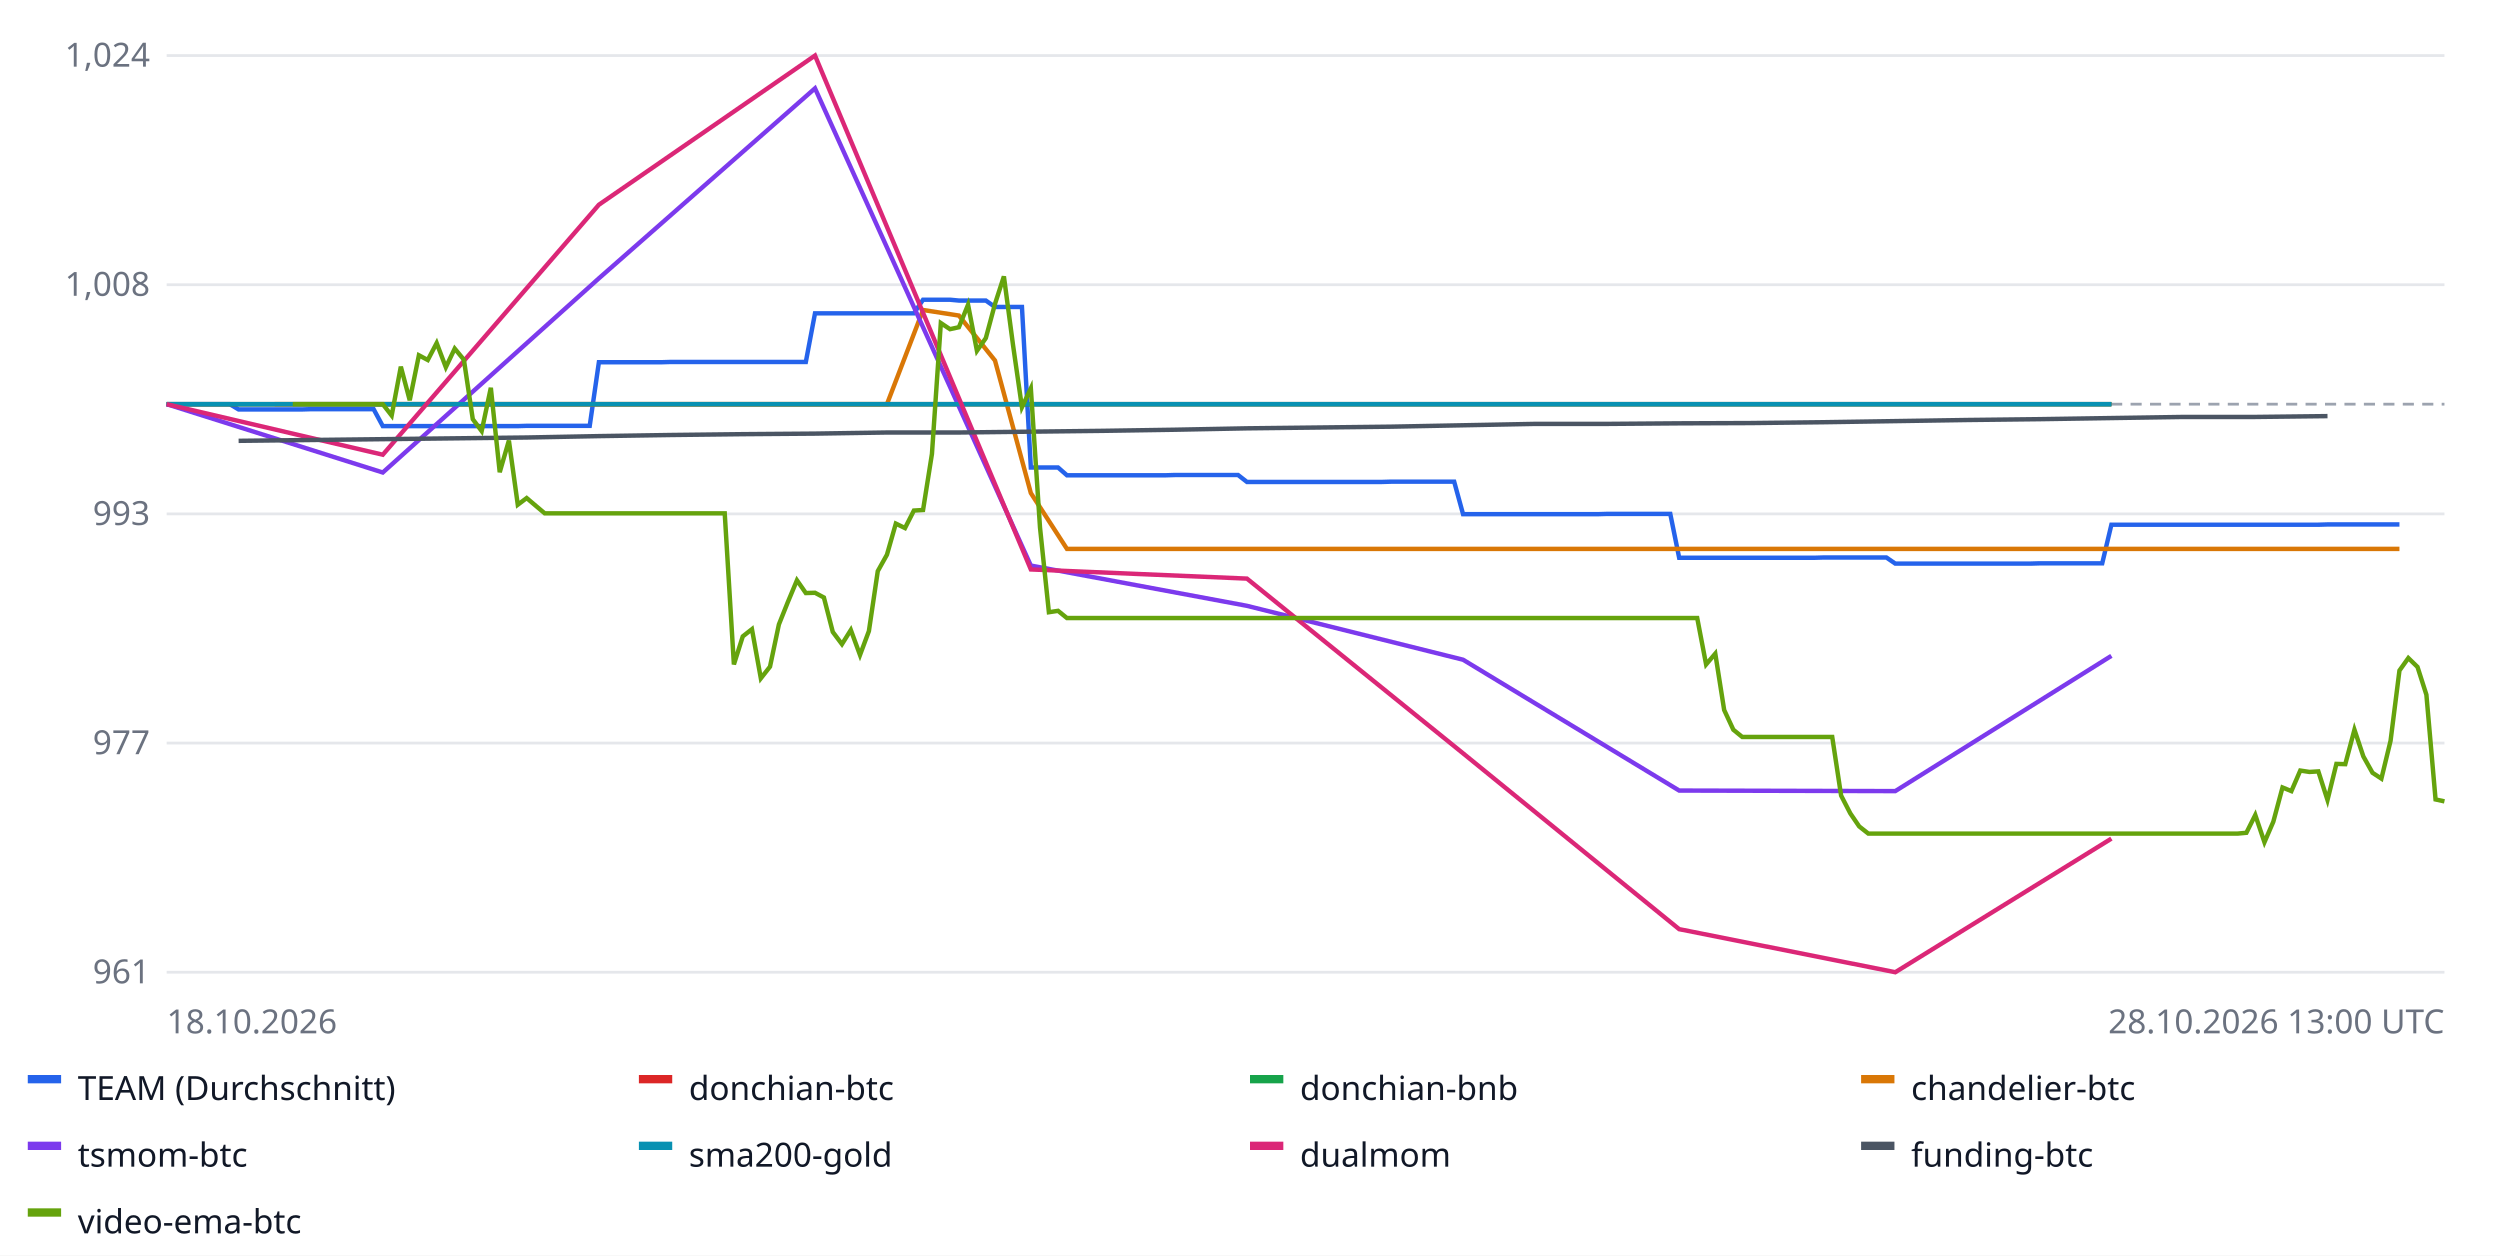
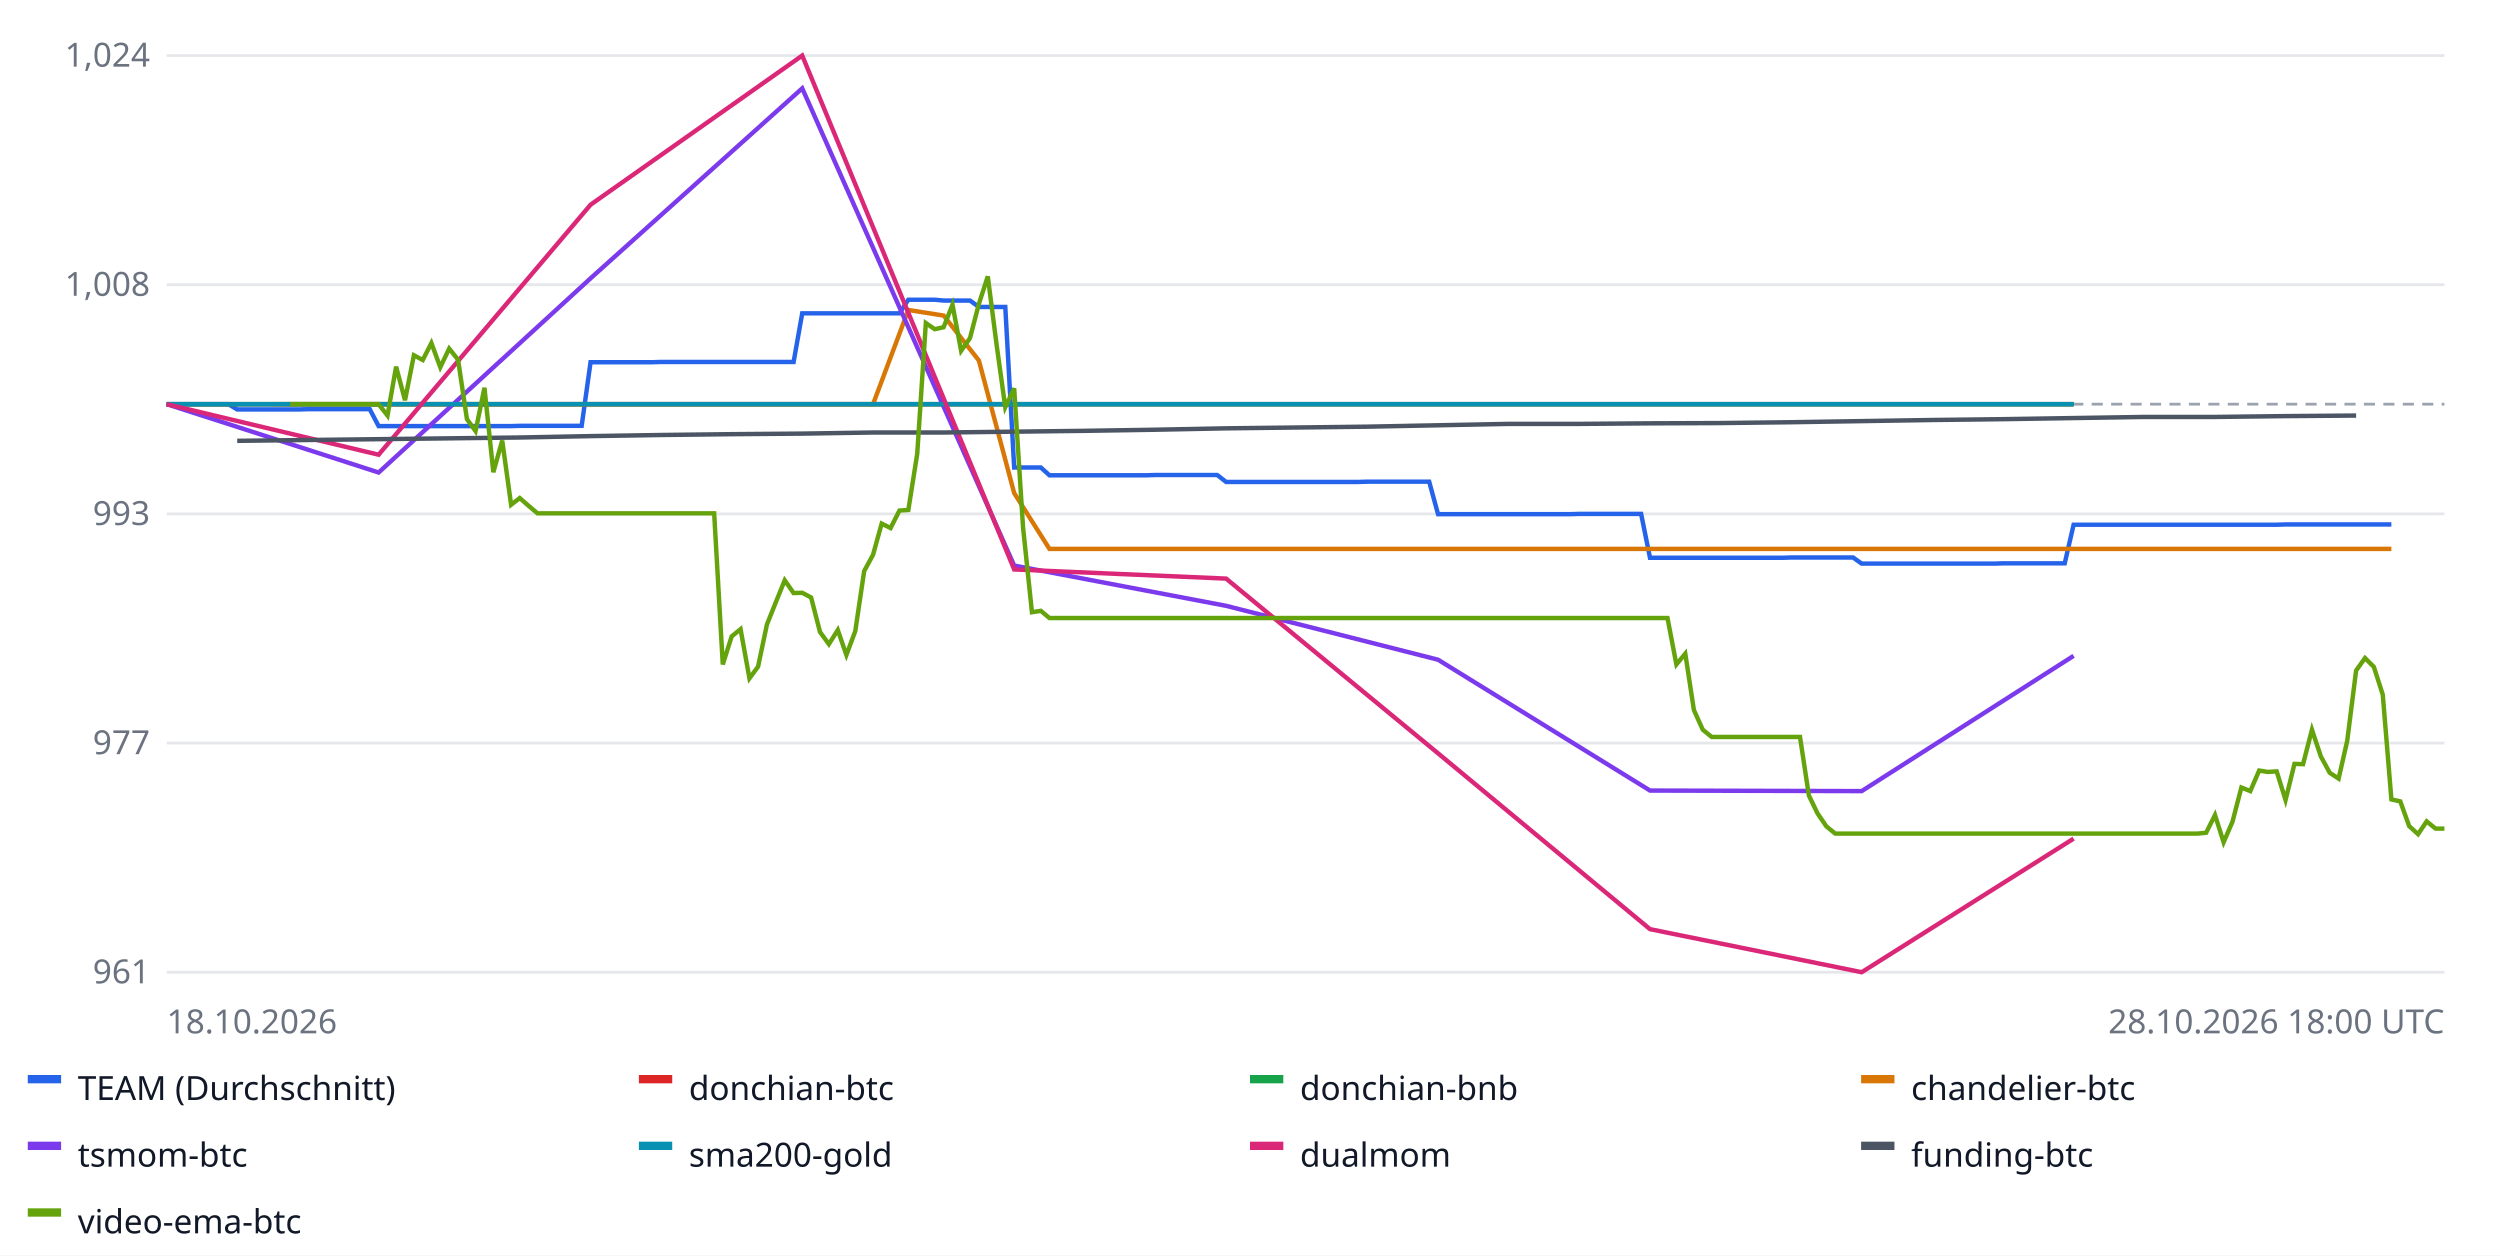
<svg xmlns="http://www.w3.org/2000/svg" width="900" height="452" font-family="sans-serif" font-size="12">
  <rect width="100%" height="100%" fill="#ffffff" />
  <line x1="60" x2="880" y1="350.0" y2="350.0" stroke="#e5e7eb" />
  <text x="54" y="354.0" text-anchor="end" fill="#6b7280">961</text>
  <line x1="60" x2="880" y1="267.5" y2="267.5" stroke="#e5e7eb" />
  <text x="54" y="271.5" text-anchor="end" fill="#6b7280">977</text>
  <line x1="60" x2="880" y1="185.0" y2="185.0" stroke="#e5e7eb" />
  <text x="54" y="189.0" text-anchor="end" fill="#6b7280">993</text>
  <line x1="60" x2="880" y1="102.5" y2="102.5" stroke="#e5e7eb" />
  <text x="54" y="106.5" text-anchor="end" fill="#6b7280">1,008</text>
  <line x1="60" x2="880" y1="20.0" y2="20.0" stroke="#e5e7eb" />
  <text x="54" y="24.0" text-anchor="end" fill="#6b7280">1,024</text>
  <line x1="60" x2="880" y1="145.5" y2="145.5" stroke="#9ca3af" stroke-dasharray="4 3" />
-   <polyline fill="none" stroke="#2563eb" stroke-width="1.6" points="60.0,145.5 63.2,145.5 66.5,145.5 69.7,145.5 73.0,145.5 76.2,145.5 79.4,145.5 82.7,145.5 85.9,147.4 89.2,147.4 92.4,147.4 95.7,147.4 98.9,147.4 102.1,147.4 105.4,147.4 108.6,147.4 111.9,147.3 115.1,147.3 118.3,147.3 121.6,147.3 124.8,147.3 128.1,147.3 131.3,147.3 134.5,147.3 137.8,153.4 141.0,153.4 144.3,153.4 147.5,153.4 150.8,153.4 154.0,153.4 157.2,153.4 160.5,153.4 163.7,153.4 167.0,153.4 170.2,153.4 173.4,153.4 176.7,153.4 179.9,153.4 183.2,153.4 186.4,153.4 189.6,153.3 192.9,153.3 196.1,153.3 199.4,153.3 202.6,153.3 205.8,153.3 209.1,153.3 212.3,153.3 215.6,130.4 218.8,130.4 222.1,130.4 225.3,130.4 228.5,130.4 231.8,130.4 235.0,130.4 238.3,130.4 241.5,130.3 244.7,130.3 248.0,130.3 251.2,130.3 254.5,130.3 257.7,130.3 260.9,130.3 264.2,130.3 267.4,130.3 270.7,130.3 273.9,130.3 277.2,130.3 280.4,130.3 283.6,130.3 286.9,130.3 290.1,130.3 293.4,112.8 296.6,112.8 299.8,112.8 303.1,112.8 306.3,112.8 309.6,112.8 312.8,112.8 316.0,112.8 319.3,112.8 322.5,112.8 325.8,112.8 329.0,112.8 332.3,107.9 335.5,107.9 338.7,107.9 342.0,107.9 345.2,108.2 348.5,108.2 351.7,108.2 354.9,108.2 358.2,110.5 361.4,110.5 364.7,110.5 367.9,110.5 371.1,168.3 374.4,168.3 377.6,168.3 380.9,168.3 384.1,171.1 387.4,171.1 390.6,171.1 393.8,171.1 397.1,171.1 400.3,171.1 403.6,171.1 406.8,171.1 410.0,171.1 413.3,171.1 416.5,171.1 419.8,171.1 423.0,171.0 426.2,171.0 429.5,171.0 432.7,171.0 436.0,171.0 439.2,171.0 442.5,171.0 445.7,171.0 448.9,173.5 452.2,173.5 455.4,173.5 458.7,173.5 461.9,173.5 465.1,173.5 468.4,173.5 471.6,173.5 474.9,173.5 478.1,173.5 481.3,173.5 484.6,173.5 487.8,173.5 491.1,173.5 494.3,173.5 497.5,173.5 500.8,173.4 504.0,173.4 507.3,173.4 510.5,173.4 513.8,173.4 517.0,173.4 520.2,173.4 523.5,173.4 526.7,185.1 530.0,185.1 533.2,185.1 536.4,185.1 539.7,185.1 542.9,185.1 546.2,185.1 549.4,185.1 552.6,185.1 555.9,185.1 559.1,185.1 562.4,185.1 565.6,185.1 568.9,185.1 572.1,185.1 575.3,185.1 578.6,185.0 581.8,185.0 585.1,185.0 588.3,185.0 591.5,185.0 594.8,185.0 598.0,185.0 601.3,185.0 604.5,200.8 607.7,200.8 611.0,200.8 614.2,200.8 617.5,200.8 620.7,200.8 624.0,200.8 627.2,200.8 630.4,200.8 633.7,200.8 636.9,200.8 640.2,200.8 643.4,200.8 646.6,200.8 649.9,200.8 653.1,200.8 656.4,200.7 659.6,200.7 662.8,200.7 666.1,200.7 669.3,200.7 672.6,200.7 675.8,200.7 679.1,200.7 682.3,202.9 685.5,202.9 688.8,202.9 692.0,202.9 695.3,202.9 698.5,202.9 701.7,202.9 705.0,202.9 708.2,202.9 711.5,202.9 714.7,202.9 717.9,202.9 721.2,202.9 724.4,202.9 727.7,202.9 730.9,202.9 734.2,202.8 737.4,202.8 740.6,202.8 743.9,202.8 747.1,202.8 750.4,202.8 753.6,202.8 756.8,202.8 760.1,188.9 763.3,188.9 766.6,188.9 769.8,188.9 773.0,188.9 776.3,188.9 779.5,188.9 782.8,188.9 786.0,188.9 789.2,188.9 792.5,188.9 795.7,188.9 799.0,188.9 802.2,188.9 805.5,188.9 808.7,188.9 811.9,188.9 815.2,188.9 818.4,188.9 821.7,188.9 824.9,188.9 828.1,188.9 831.4,188.9 834.6,188.9 837.9,188.8 841.1,188.8 844.3,188.8 847.6,188.8 850.8,188.8 854.1,188.8 857.3,188.8 860.6,188.8 863.8,188.8 863.8,188.8" />
+   <polyline fill="none" stroke="#2563eb" stroke-width="1.6" points="60.0,145.5 63.2,145.5 66.4,145.5 69.5,145.5 72.7,145.5 75.9,145.5 79.1,145.5 82.2,145.5 85.4,147.4 88.6,147.4 91.8,147.4 95.0,147.4 98.1,147.4 101.3,147.4 104.5,147.4 107.7,147.4 110.9,147.3 114.0,147.3 117.2,147.3 120.4,147.3 123.6,147.3 126.7,147.3 129.9,147.3 133.1,147.3 136.3,153.4 139.5,153.4 142.6,153.4 145.8,153.4 149.0,153.4 152.2,153.4 155.3,153.4 158.5,153.4 161.7,153.4 164.9,153.4 168.1,153.4 171.2,153.4 174.4,153.4 177.6,153.4 180.8,153.4 184.0,153.4 187.1,153.3 190.3,153.3 193.5,153.3 196.7,153.3 199.8,153.3 203.0,153.3 206.2,153.3 209.4,153.3 212.6,130.4 215.7,130.4 218.9,130.4 222.1,130.4 225.3,130.4 228.4,130.4 231.6,130.4 234.8,130.4 238.0,130.3 241.2,130.3 244.3,130.3 247.5,130.3 250.7,130.3 253.9,130.3 257.1,130.3 260.2,130.3 263.4,130.3 266.6,130.3 269.8,130.3 272.9,130.3 276.1,130.3 279.3,130.3 282.5,130.3 285.7,130.3 288.8,112.8 292.0,112.8 295.2,112.8 298.4,112.8 301.6,112.8 304.7,112.8 307.9,112.8 311.1,112.8 314.3,112.8 317.4,112.8 320.6,112.8 323.8,112.8 327.0,107.9 330.2,107.9 333.3,107.9 336.5,107.9 339.7,108.2 342.9,108.2 346.0,108.2 349.2,108.2 352.4,110.5 355.6,110.5 358.8,110.5 361.9,110.5 365.1,168.3 368.3,168.3 371.5,168.3 374.7,168.3 377.8,171.1 381.0,171.1 384.2,171.1 387.4,171.1 390.5,171.1 393.7,171.1 396.9,171.1 400.1,171.1 403.3,171.1 406.4,171.1 409.6,171.1 412.8,171.1 416.0,171.0 419.1,171.0 422.3,171.0 425.5,171.0 428.7,171.0 431.9,171.0 435.0,171.0 438.2,171.0 441.4,173.5 444.6,173.5 447.8,173.5 450.9,173.5 454.1,173.5 457.3,173.5 460.5,173.5 463.6,173.5 466.8,173.5 470.0,173.5 473.2,173.5 476.4,173.5 479.5,173.5 482.7,173.5 485.9,173.5 489.1,173.5 492.2,173.4 495.4,173.4 498.6,173.4 501.8,173.4 505.0,173.4 508.1,173.4 511.3,173.4 514.5,173.4 517.7,185.1 520.9,185.1 524.0,185.1 527.2,185.1 530.4,185.1 533.6,185.1 536.7,185.1 539.9,185.1 543.1,185.1 546.3,185.1 549.5,185.1 552.6,185.1 555.8,185.1 559.0,185.1 562.2,185.1 565.3,185.1 568.5,185.0 571.7,185.0 574.9,185.0 578.1,185.0 581.2,185.0 584.4,185.0 587.6,185.0 590.8,185.0 594.0,200.8 597.1,200.8 600.3,200.8 603.5,200.8 606.7,200.8 609.8,200.8 613.0,200.8 616.2,200.8 619.4,200.8 622.6,200.8 625.7,200.8 628.9,200.8 632.1,200.8 635.3,200.8 638.4,200.8 641.6,200.8 644.8,200.7 648.0,200.7 651.2,200.7 654.3,200.7 657.5,200.7 660.7,200.7 663.9,200.7 667.1,200.7 670.2,202.9 673.4,202.9 676.6,202.9 679.8,202.9 682.9,202.9 686.1,202.9 689.3,202.9 692.5,202.9 695.7,202.9 698.8,202.9 702.0,202.9 705.2,202.9 708.4,202.9 711.6,202.9 714.7,202.9 717.9,202.9 721.1,202.8 724.3,202.8 727.4,202.8 730.6,202.8 733.8,202.8 737.0,202.8 740.2,202.8 743.3,202.8 746.5,188.9 749.7,188.9 752.9,188.9 756.0,188.9 759.2,188.9 762.4,188.9 765.6,188.9 768.8,188.9 771.9,188.9 775.1,188.9 778.3,188.9 781.5,188.9 784.7,188.9 787.8,188.9 791.0,188.9 794.2,188.9 797.4,188.9 800.5,188.9 803.7,188.9 806.9,188.9 810.1,188.9 813.3,188.9 816.4,188.9 819.6,188.9 822.8,188.8 826.0,188.8 829.1,188.8 832.3,188.8 835.5,188.8 838.7,188.8 841.9,188.8 845.0,188.8 848.2,188.8 851.4,188.8 854.6,188.8 857.8,188.8 860.9,188.8 860.9,188.8" />
  <rect x="10" y="387" width="12" height="3" fill="#2563eb" />
  <text x="28" y="396" fill="#111827">TEAM (Durchschnitt)</text>
-   <polyline fill="none" stroke="#dc2626" stroke-width="1.6" points="60.0,145.5 137.8,145.5 215.6,145.5 293.4,145.5 371.1,145.5 448.9,145.5 526.7,145.5 604.5,145.5 682.3,145.5 760.1,145.5 760.1,145.5" />
+   <polyline fill="none" stroke="#dc2626" stroke-width="1.6" points="60.0,145.5 136.3,145.5 212.6,145.5 288.8,145.5 365.1,145.5 441.4,145.5 517.7,145.5 594.0,145.5 670.2,145.5 746.5,145.5 746.5,145.5" />
  <rect x="230" y="387" width="12" height="3" fill="#dc2626" />
  <text x="248" y="396" fill="#111827">donchian-btc</text>
-   <polyline fill="none" stroke="#16a34a" stroke-width="1.6" points="60.0,145.5 137.8,145.5 215.6,145.5 293.4,145.5 371.1,145.5 448.9,145.5 526.7,145.5 604.5,145.5 682.3,145.5 760.1,145.5 760.1,145.5" />
+   <polyline fill="none" stroke="#16a34a" stroke-width="1.6" points="60.0,145.5 136.3,145.5 212.6,145.5 288.8,145.5 365.1,145.5 441.4,145.5 517.7,145.5 594.0,145.5 670.2,145.5 746.5,145.5 746.5,145.5" />
  <rect x="450" y="387" width="12" height="3" fill="#16a34a" />
  <text x="468" y="396" fill="#111827">donchian-bnb</text>
-   <polyline fill="none" stroke="#d97706" stroke-width="1.6" points="98.9,145.5 111.9,145.5 124.8,145.5 137.8,145.5 150.8,145.5 163.7,145.5 176.7,145.5 189.6,145.5 202.6,145.5 215.6,145.5 228.5,145.5 241.5,145.5 254.5,145.5 267.4,145.5 280.4,145.5 293.4,145.5 306.3,145.5 319.3,145.5 332.3,111.6 345.2,113.6 358.2,129.8 371.1,177.5 384.1,197.6 397.1,197.6 410.0,197.6 423.0,197.6 436.0,197.6 448.9,197.6 461.9,197.6 474.9,197.6 487.8,197.6 500.8,197.6 513.8,197.6 526.7,197.6 539.7,197.6 552.6,197.6 565.6,197.6 578.6,197.6 591.5,197.6 604.5,197.6 617.5,197.6 630.4,197.6 643.4,197.6 656.4,197.6 669.3,197.6 682.3,197.6 695.3,197.6 708.2,197.6 721.2,197.6 734.2,197.6 747.1,197.6 760.1,197.6 773.0,197.6 786.0,197.6 799.0,197.6 811.9,197.6 824.9,197.6 837.9,197.6 850.8,197.6 863.8,197.6 863.8,197.6" />
+   <polyline fill="none" stroke="#d97706" stroke-width="1.6" points="98.1,145.5 110.9,145.5 123.6,145.5 136.3,145.5 149.0,145.5 161.7,145.5 174.4,145.5 187.1,145.5 199.8,145.5 212.6,145.5 225.3,145.5 238.0,145.5 250.7,145.5 263.4,145.5 276.1,145.5 288.8,145.5 301.6,145.5 314.3,145.5 327.0,111.6 339.7,113.6 352.4,129.8 365.1,177.5 377.8,197.6 390.5,197.6 403.3,197.6 416.0,197.6 428.7,197.6 441.4,197.6 454.1,197.6 466.8,197.6 479.5,197.6 492.2,197.6 505.0,197.6 517.7,197.6 530.4,197.6 543.1,197.6 555.8,197.6 568.5,197.6 581.2,197.6 594.0,197.6 606.7,197.6 619.4,197.6 632.1,197.6 644.8,197.6 657.5,197.6 670.2,197.6 682.9,197.6 695.7,197.6 708.4,197.6 721.1,197.6 733.8,197.6 746.5,197.6 759.2,197.6 771.9,197.6 784.7,197.6 797.4,197.6 810.1,197.6 822.8,197.6 835.5,197.6 848.2,197.6 860.9,197.6 860.9,197.6" />
  <rect x="670" y="387" width="12" height="3" fill="#d97706" />
  <text x="688" y="396" fill="#111827">chandelier-btc</text>
-   <polyline fill="none" stroke="#7c3aed" stroke-width="1.6" points="60.0,145.5 137.8,170.1 215.6,100.2 293.4,31.8 371.1,203.6 448.9,218.1 526.7,237.5 604.5,284.6 682.3,284.8 760.1,236.1 760.1,236.1" />
+   <polyline fill="none" stroke="#7c3aed" stroke-width="1.6" points="60.0,145.5 136.3,170.1 212.6,100.2 288.8,31.8 365.1,203.6 441.4,218.1 517.7,237.5 594.0,284.6 670.2,284.8 746.5,236.1 746.5,236.1" />
  <rect x="10" y="411" width="12" height="3" fill="#7c3aed" />
  <text x="28" y="420" fill="#111827">tsmom-btc</text>
-   <polyline fill="none" stroke="#0891b2" stroke-width="1.6" points="60.0,145.5 137.8,145.5 215.6,145.5 293.4,145.5 371.1,145.5 448.9,145.5 526.7,145.5 604.5,145.5 682.3,145.5 760.1,145.5 760.1,145.5" />
+   <polyline fill="none" stroke="#0891b2" stroke-width="1.6" points="60.0,145.5 136.3,145.5 212.6,145.5 288.8,145.5 365.1,145.5 441.4,145.5 517.7,145.5 594.0,145.5 670.2,145.5 746.5,145.5 746.5,145.5" />
  <rect x="230" y="411" width="12" height="3" fill="#0891b2" />
  <text x="248" y="420" fill="#111827">sma200-gold</text>
-   <polyline fill="none" stroke="#db2777" stroke-width="1.6" points="60.0,145.5 137.8,163.7 215.6,73.7 293.4,20.0 371.1,205.0 448.9,208.3 526.7,271.2 604.5,334.5 682.3,350.0 760.1,301.9 760.1,301.9" />
+   <polyline fill="none" stroke="#db2777" stroke-width="1.6" points="60.0,145.5 136.3,163.7 212.6,73.7 288.8,20.0 365.1,205.0 441.4,208.3 517.7,271.2 594.0,334.5 670.2,350.0 746.5,301.9 746.5,301.9" />
  <rect x="450" y="411" width="12" height="3" fill="#db2777" />
  <text x="468" y="420" fill="#111827">dualmom</text>
-   <polyline fill="none" stroke="#4b5563" stroke-width="1.6" points="85.9,158.7 111.9,158.4 137.8,158.1 163.7,157.8 189.6,157.5 215.6,157.0 241.5,156.6 267.4,156.3 293.4,156.1 319.3,155.7 345.2,155.7 371.1,155.4 397.1,155.1 423.0,154.7 448.9,154.2 474.9,153.9 500.8,153.6 526.7,153.1 552.6,152.6 578.6,152.6 604.5,152.4 630.4,152.3 656.4,152.0 682.3,151.6 708.2,151.2 734.2,150.9 760.1,150.5 786.0,150.1 811.9,150.1 837.9,149.8 837.9,149.8" />
+   <polyline fill="none" stroke="#4b5563" stroke-width="1.6" points="85.4,158.7 110.9,158.4 136.3,158.1 161.7,157.8 187.1,157.5 212.6,157.0 238.0,156.6 263.4,156.3 288.8,156.1 314.3,155.7 339.7,155.7 365.1,155.4 390.5,155.1 416.0,154.7 441.4,154.2 466.8,153.9 492.2,153.6 517.7,153.1 543.1,152.6 568.5,152.6 594.0,152.4 619.4,152.3 644.8,152.0 670.2,151.6 695.7,151.2 721.1,150.9 746.5,150.5 771.9,150.1 797.4,150.1 822.8,149.8 848.2,149.6 848.2,149.6" />
  <rect x="670" y="411" width="12" height="3" fill="#4b5563" />
  <text x="688" y="420" fill="#111827">funding-btc</text>
-   <polyline fill="none" stroke="#65a30d" stroke-width="1.6" points="105.4,145.5 108.6,145.5 111.9,145.5 115.1,145.5 118.3,145.5 121.6,145.5 124.8,145.5 128.1,145.5 131.3,145.5 134.5,145.5 137.8,145.5 141.0,149.6 144.3,132.0 147.5,144.1 150.8,127.9 154.0,129.6 157.2,123.5 160.5,132.2 163.7,125.5 167.0,129.5 170.2,150.9 173.4,155.2 176.7,139.6 179.9,170.0 183.2,158.6 186.4,181.7 189.6,179.3 192.9,182.1 196.1,184.8 199.4,184.8 202.6,184.8 205.8,184.8 209.1,184.8 212.3,184.8 215.6,184.8 218.8,184.8 222.1,184.8 225.3,184.8 228.5,184.8 231.8,184.8 235.0,184.8 238.3,184.8 241.5,184.8 244.7,184.8 248.0,184.8 251.2,184.8 254.5,184.8 257.7,184.8 260.9,184.8 264.2,239.2 267.4,229.1 270.7,226.5 273.9,244.2 277.2,240.0 280.4,224.8 283.6,216.8 286.9,208.9 290.1,213.5 293.4,213.4 296.6,215.1 299.8,227.5 303.1,231.9 306.3,226.8 309.6,235.8 312.8,227.2 316.0,205.6 319.3,199.7 322.5,188.5 325.8,190.1 329.0,183.8 332.3,183.6 335.5,163.4 338.7,116.3 342.0,118.5 345.2,117.8 348.5,109.7 351.7,126.3 354.9,121.7 358.2,109.4 361.4,99.5 364.7,124.3 367.9,146.6 371.1,139.8 374.4,189.9 377.6,220.4 380.9,219.9 384.1,222.5 387.4,222.5 390.6,222.5 393.8,222.5 397.1,222.5 400.3,222.5 403.6,222.5 406.8,222.5 410.0,222.5 413.3,222.5 416.5,222.5 419.8,222.5 423.0,222.5 426.2,222.5 429.5,222.5 432.7,222.5 436.0,222.5 439.2,222.5 442.5,222.5 445.7,222.5 448.9,222.5 452.2,222.5 455.4,222.5 458.7,222.5 461.9,222.5 465.1,222.5 468.4,222.5 471.6,222.5 474.9,222.5 478.1,222.5 481.3,222.5 484.6,222.5 487.8,222.5 491.1,222.5 494.3,222.5 497.5,222.5 500.8,222.5 504.0,222.5 507.3,222.5 510.5,222.5 513.8,222.5 517.0,222.5 520.2,222.5 523.5,222.5 526.7,222.5 530.0,222.5 533.2,222.5 536.4,222.5 539.7,222.5 542.9,222.5 546.2,222.5 549.4,222.5 552.6,222.5 555.9,222.5 559.1,222.5 562.4,222.5 565.6,222.5 568.9,222.5 572.1,222.5 575.3,222.5 578.6,222.5 581.8,222.5 585.1,222.5 588.3,222.5 591.5,222.5 594.8,222.5 598.0,222.5 601.3,222.5 604.5,222.5 607.7,222.5 611.0,222.5 614.2,239.2 617.5,235.3 620.7,255.6 624.0,262.7 627.2,265.3 630.4,265.3 633.7,265.3 636.9,265.3 640.2,265.3 643.4,265.3 646.6,265.3 649.9,265.3 653.1,265.3 656.4,265.3 659.6,265.3 662.8,286.4 666.1,292.8 669.3,297.5 672.6,300.1 675.8,300.1 679.1,300.1 682.3,300.1 685.5,300.1 688.8,300.1 692.0,300.1 695.3,300.1 698.5,300.1 701.7,300.1 705.0,300.1 708.2,300.1 711.5,300.1 714.7,300.1 717.9,300.1 721.2,300.1 724.4,300.1 727.7,300.1 730.9,300.1 734.2,300.1 737.4,300.1 740.6,300.1 743.9,300.1 747.1,300.1 750.4,300.1 753.6,300.1 756.8,300.1 760.1,300.1 763.3,300.1 766.6,300.1 769.8,300.1 773.0,300.1 776.3,300.1 779.5,300.1 782.8,300.1 786.0,300.1 789.2,300.1 792.5,300.1 795.7,300.1 799.0,300.1 802.2,300.1 805.5,300.1 808.7,299.8 811.9,293.4 815.2,303.2 818.4,295.8 821.7,283.5 824.9,284.8 828.1,277.4 831.4,277.9 834.6,277.7 837.9,288.0 841.1,275.0 844.3,275.1 847.6,262.7 850.8,272.3 854.1,278.2 857.3,280.3 860.6,266.7 863.8,241.4 867.0,236.9 870.3,240.1 873.5,250.1 876.8,287.8 880.0,288.5 880.0,288.5" />
+   <polyline fill="none" stroke="#65a30d" stroke-width="1.6" points="104.5,145.5 107.7,145.5 110.9,145.5 114.0,145.5 117.2,145.5 120.4,145.5 123.6,145.5 126.7,145.5 129.9,145.5 133.1,145.5 136.3,145.5 139.5,149.6 142.6,132.0 145.8,144.1 149.0,127.9 152.2,129.6 155.3,123.5 158.5,132.2 161.7,125.5 164.9,129.5 168.1,150.9 171.2,155.2 174.4,139.6 177.6,170.0 180.8,158.6 184.0,181.7 187.1,179.3 190.3,182.1 193.5,184.8 196.7,184.8 199.8,184.8 203.0,184.8 206.2,184.8 209.4,184.8 212.6,184.8 215.7,184.8 218.9,184.8 222.1,184.8 225.3,184.8 228.4,184.8 231.6,184.8 234.8,184.8 238.0,184.8 241.2,184.8 244.3,184.8 247.5,184.8 250.7,184.8 253.9,184.8 257.1,184.8 260.2,239.2 263.4,229.1 266.6,226.5 269.8,244.2 272.9,240.0 276.1,224.8 279.3,216.8 282.5,208.9 285.7,213.5 288.8,213.4 292.0,215.1 295.2,227.5 298.4,231.9 301.6,226.8 304.7,235.8 307.9,227.2 311.1,205.6 314.3,199.7 317.4,188.5 320.6,190.1 323.8,183.8 327.0,183.6 330.2,163.4 333.3,116.3 336.5,118.5 339.7,117.8 342.9,109.7 346.0,126.3 349.2,121.7 352.4,109.4 355.6,99.5 358.8,124.3 361.9,146.6 365.1,139.8 368.3,189.9 371.5,220.4 374.7,219.9 377.8,222.5 381.0,222.5 384.2,222.5 387.4,222.5 390.5,222.5 393.7,222.5 396.9,222.5 400.1,222.5 403.3,222.5 406.4,222.5 409.6,222.5 412.8,222.5 416.0,222.5 419.1,222.5 422.3,222.5 425.5,222.5 428.7,222.5 431.9,222.5 435.0,222.5 438.2,222.5 441.4,222.5 444.6,222.5 447.8,222.5 450.9,222.5 454.1,222.5 457.3,222.5 460.5,222.5 463.6,222.5 466.8,222.5 470.0,222.5 473.2,222.5 476.4,222.5 479.5,222.5 482.7,222.5 485.9,222.5 489.1,222.5 492.2,222.5 495.4,222.5 498.6,222.5 501.8,222.5 505.0,222.5 508.1,222.5 511.3,222.5 514.5,222.5 517.7,222.5 520.9,222.5 524.0,222.5 527.2,222.5 530.4,222.5 533.6,222.5 536.7,222.5 539.9,222.5 543.1,222.5 546.3,222.5 549.5,222.5 552.6,222.5 555.8,222.5 559.0,222.5 562.2,222.5 565.3,222.5 568.5,222.5 571.7,222.5 574.9,222.5 578.1,222.5 581.2,222.5 584.4,222.5 587.6,222.5 590.8,222.5 594.0,222.5 597.1,222.5 600.3,222.5 603.5,239.2 606.7,235.3 609.8,255.6 613.0,262.7 616.2,265.3 619.4,265.3 622.6,265.3 625.7,265.3 628.9,265.3 632.1,265.3 635.3,265.3 638.4,265.3 641.6,265.3 644.8,265.3 648.0,265.3 651.2,286.4 654.3,292.8 657.5,297.5 660.7,300.1 663.9,300.1 667.1,300.1 670.2,300.1 673.4,300.1 676.6,300.1 679.8,300.1 682.9,300.1 686.1,300.1 689.3,300.1 692.5,300.1 695.7,300.1 698.8,300.1 702.0,300.1 705.2,300.1 708.4,300.1 711.6,300.1 714.7,300.1 717.9,300.1 721.1,300.1 724.3,300.1 727.4,300.1 730.6,300.1 733.8,300.1 737.0,300.1 740.2,300.1 743.3,300.1 746.5,300.1 749.7,300.1 752.9,300.1 756.0,300.1 759.2,300.1 762.4,300.1 765.6,300.1 768.8,300.1 771.9,300.1 775.1,300.1 778.3,300.1 781.5,300.1 784.7,300.1 787.8,300.1 791.0,300.1 794.2,299.8 797.4,293.4 800.5,303.2 803.7,295.8 806.9,283.5 810.1,284.8 813.3,277.4 816.4,277.9 819.6,277.7 822.8,288.0 826.0,275.0 829.1,275.1 832.3,262.7 835.5,272.3 838.7,278.2 841.9,280.3 845.0,266.7 848.2,241.4 851.4,236.9 854.6,240.1 857.8,250.1 860.9,287.8 864.1,288.5 867.3,297.4 870.5,300.3 873.6,295.7 876.8,298.3 880.0,298.3 880.0,298.3" />
  <rect x="10" y="435" width="12" height="3" fill="#65a30d" />
  <text x="28" y="444" fill="#111827">video-ema-btc</text>
  <text x="60" y="372" fill="#6b7280">18.10.2026</text>
-   <text x="880" y="372" text-anchor="end" fill="#6b7280">28.10.2026 13:00 UTC</text>
+   <text x="880" y="372" text-anchor="end" fill="#6b7280">28.10.2026 18:00 UTC</text>
</svg>
